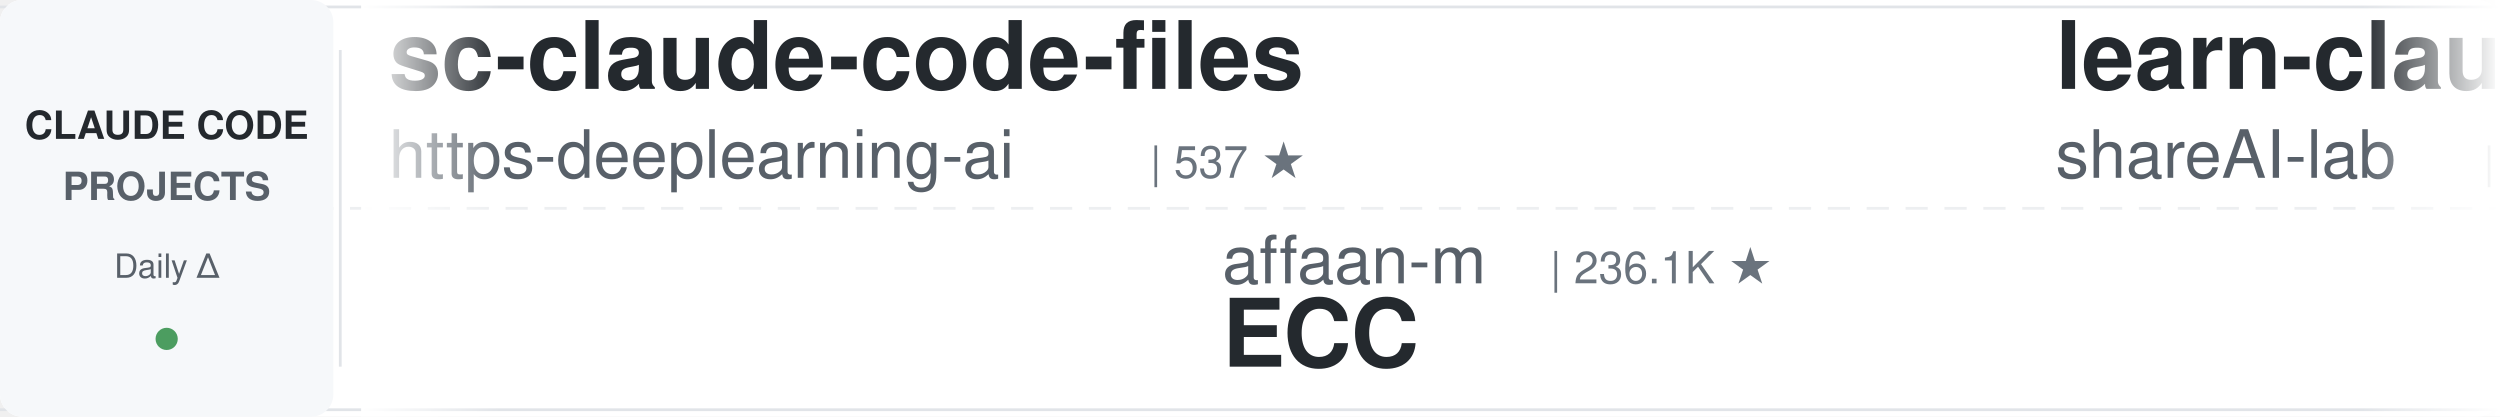
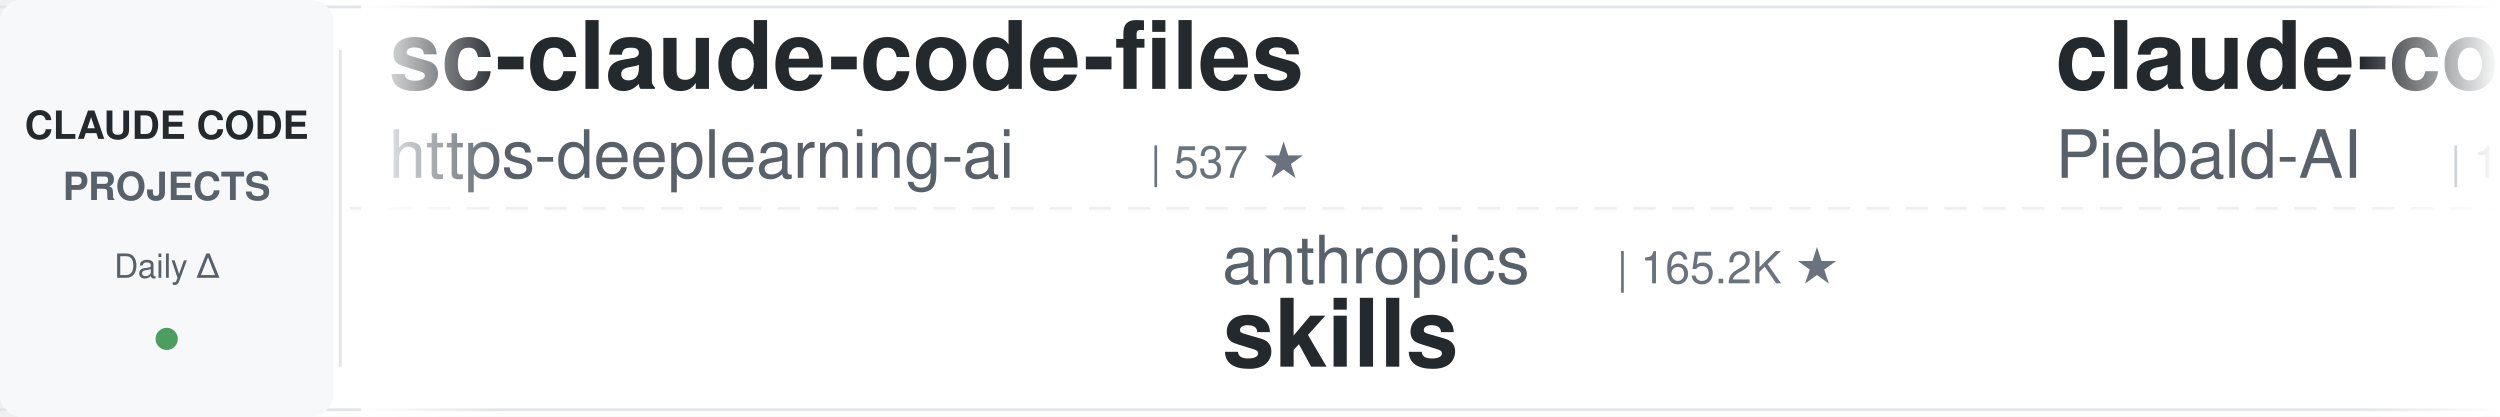
<svg xmlns="http://www.w3.org/2000/svg" width="900" height="150">
  <defs>
    <linearGradient id="leftFade" x1="0%" y1="0%" x2="100%" y2="0%">
      <stop offset="0%" style="stop-color:#ffffff;stop-opacity:1" />
      <stop offset="100%" style="stop-color:#ffffff;stop-opacity:0" />
    </linearGradient>
    <linearGradient id="rightFade" x1="0%" y1="0%" x2="100%" y2="0%">
      <stop offset="0%" style="stop-color:#ffffff;stop-opacity:0" />
      <stop offset="100%" style="stop-color:#ffffff;stop-opacity:1" />
    </linearGradient>
  </defs>
  <rect width="900" height="150" fill="#ffffff" rx="8" />
  <rect x="0" y="2" width="900" height="1" fill="#e1e4e8" />
  <rect x="0" y="147" width="900" height="1" fill="#e1e4e8" />
  <line x1="0" y1="75" x2="900" y2="75" stroke="#e1e4e8" stroke-width="1" stroke-dasharray="8 6" opacity="0.6" />
  <rect x="0" y="0" width="120" height="150" fill="#f6f8fa" rx="8" />
  <text x="60" y="50" font-family="-apple-system, BlinkMacSystemFont, 'Segoe UI', Helvetica, Arial, sans-serif" font-size="14" font-weight="600" fill="#24292e" text-anchor="middle">CLAUDE CODE</text>
  <text x="60" y="72" font-family="-apple-system, BlinkMacSystemFont, 'Segoe UI', Helvetica, Arial, sans-serif" font-size="14" font-weight="600" fill="#586069" text-anchor="middle">PROJECTS</text>
  <text x="60" y="100" font-family="-apple-system, BlinkMacSystemFont, 'Segoe UI', Helvetica, Arial, sans-serif" font-size="12" font-weight="500" fill="#586069" text-anchor="middle">Daily Δ</text>
  <circle cx="60" cy="122" r="4" fill="#22863a" opacity="0.8" />
  <rect x="122" y="18" width="1" height="114" fill="#e1e4e8" />
  <clipPath id="tickerClip">
    <rect x="130" y="0" width="770" height="150" />
  </clipPath>
  <g clip-path="url(#tickerClip)">
    <g id="tickerItems">
      <animateTransform attributeName="transform" attributeType="XML" type="translate" from="0 0" to="-3000 0" dur="54s" repeatCount="indefinite" />
      <g transform="translate(0, 0)">
        <text x="140" y="32" font-family="-apple-system, BlinkMacSystemFont, 'Segoe UI', Helvetica, Arial, sans-serif" font-size="34" font-weight="600" fill="#24292e">sc-claude-code-files</text>
        <text x="140" y="64" font-family="-apple-system, BlinkMacSystemFont, 'Segoe UI', Helvetica, Arial, sans-serif" font-size="24" font-weight="400" fill="#586069">https-deeplearning-ai</text>
        <text x="414" y="64" font-family="-apple-system, BlinkMacSystemFont, 'Segoe UI', Helvetica, Arial, sans-serif" font-size="16" font-weight="500" fill="#6a737d">| 537 ★</text>
      </g>
      <g transform="translate(300, 0)">
-         <text x="140" y="102" font-family="-apple-system, BlinkMacSystemFont, 'Segoe UI', Helvetica, Arial, sans-serif" font-size="24" font-weight="400" fill="#586069">affaan-m</text>
-         <text x="258" y="102" font-family="-apple-system, BlinkMacSystemFont, 'Segoe UI', Helvetica, Arial, sans-serif" font-size="16" font-weight="500" fill="#6a737d">| 236.1K ★</text>
-         <text x="140" y="132" font-family="-apple-system, BlinkMacSystemFont, 'Segoe UI', Helvetica, Arial, sans-serif" font-size="34" font-weight="600" fill="#24292e">ECC</text>
+         <text x="140" y="102" font-family="-apple-system, BlinkMacSystemFont, 'Segoe UI', Helvetica, Arial, sans-serif" font-size="24" font-weight="400" fill="#586069">anthropics</text>
+         <text x="282" y="102" font-family="-apple-system, BlinkMacSystemFont, 'Segoe UI', Helvetica, Arial, sans-serif" font-size="16" font-weight="500" fill="#6a737d">| 165.2K ★</text>
+         <text x="140" y="132" font-family="-apple-system, BlinkMacSystemFont, 'Segoe UI', Helvetica, Arial, sans-serif" font-size="34" font-weight="600" fill="#24292e">skills</text>
      </g>
      <g transform="translate(600, 0)">
-         <text x="140" y="32" font-family="-apple-system, BlinkMacSystemFont, 'Segoe UI', Helvetica, Arial, sans-serif" font-size="34" font-weight="600" fill="#24292e">learn-claude-code</text>
-         <text x="140" y="64" font-family="-apple-system, BlinkMacSystemFont, 'Segoe UI', Helvetica, Arial, sans-serif" font-size="24" font-weight="400" fill="#586069">shareAI-lab</text>
-         <text x="294" y="64" font-family="-apple-system, BlinkMacSystemFont, 'Segoe UI', Helvetica, Arial, sans-serif" font-size="16" font-weight="500" fill="#6a737d">| 72.7K ★</text>
-       </g>
-       <g transform="translate(900, 0)">
-         <text x="140" y="102" font-family="-apple-system, BlinkMacSystemFont, 'Segoe UI', Helvetica, Arial, sans-serif" font-size="24" font-weight="400" fill="#586069">Yeachan-Heo</text>
-         <text x="294" y="102" font-family="-apple-system, BlinkMacSystemFont, 'Segoe UI', Helvetica, Arial, sans-serif" font-size="16" font-weight="500" fill="#6a737d">| 38.2K ★</text>
-         <text x="140" y="132" font-family="-apple-system, BlinkMacSystemFont, 'Segoe UI', Helvetica, Arial, sans-serif" font-size="34" font-weight="600" fill="#24292e">oh-my-claudecode</text>
-       </g>
-       <g transform="translate(1200, 0)">
-         <text x="140" y="32" font-family="-apple-system, BlinkMacSystemFont, 'Segoe UI', Helvetica, Arial, sans-serif" font-size="34" font-weight="600" fill="#24292e">Claude-Code-Source-Study</text>
-         <text x="140" y="64" font-family="-apple-system, BlinkMacSystemFont, 'Segoe UI', Helvetica, Arial, sans-serif" font-size="24" font-weight="400" fill="#586069">luyao618</text>
-         <text x="258" y="64" font-family="-apple-system, BlinkMacSystemFont, 'Segoe UI', Helvetica, Arial, sans-serif" font-size="16" font-weight="500" fill="#6a737d">| 1.6K ★</text>
-       </g>
-       <g transform="translate(1500, 0)">
-         <text x="140" y="102" font-family="-apple-system, BlinkMacSystemFont, 'Segoe UI', Helvetica, Arial, sans-serif" font-size="24" font-weight="400" fill="#586069">jeremylongshore</text>
-         <text x="342" y="102" font-family="-apple-system, BlinkMacSystemFont, 'Segoe UI', Helvetica, Arial, sans-serif" font-size="16" font-weight="500" fill="#6a737d">| 2.6K ★</text>
-         <text x="140" y="132" font-family="-apple-system, BlinkMacSystemFont, 'Segoe UI', Helvetica, Arial, sans-serif" font-size="34" font-weight="600" fill="#24292e">claude-code-plugins-plus...</text>
-       </g>
-       <g transform="translate(1800, 0)">
        <text x="140" y="32" font-family="-apple-system, BlinkMacSystemFont, 'Segoe UI', Helvetica, Arial, sans-serif" font-size="34" font-weight="600" fill="#24292e">claude-code-system-promp...</text>
        <text x="140" y="64" font-family="-apple-system, BlinkMacSystemFont, 'Segoe UI', Helvetica, Arial, sans-serif" font-size="24" font-weight="400" fill="#586069">Piebald-AI</text>
        <text x="282" y="64" font-family="-apple-system, BlinkMacSystemFont, 'Segoe UI', Helvetica, Arial, sans-serif" font-size="16" font-weight="500" fill="#6a737d">| 12.1K ★</text>
      </g>
+       <g transform="translate(900, 0)">
+         <text x="140" y="102" font-family="-apple-system, BlinkMacSystemFont, 'Segoe UI', Helvetica, Arial, sans-serif" font-size="24" font-weight="400" fill="#586069">VoltAgent</text>
+         <text x="270" y="102" font-family="-apple-system, BlinkMacSystemFont, 'Segoe UI', Helvetica, Arial, sans-serif" font-size="16" font-weight="500" fill="#6a737d">| 23.9K ★</text>
+         <text x="140" y="132" font-family="-apple-system, BlinkMacSystemFont, 'Segoe UI', Helvetica, Arial, sans-serif" font-size="34" font-weight="600" fill="#24292e">awesome-claude-code-suba...</text>
+       </g>
+       <g transform="translate(1200, 0)">
+         <text x="140" y="32" font-family="-apple-system, BlinkMacSystemFont, 'Segoe UI', Helvetica, Arial, sans-serif" font-size="34" font-weight="600" fill="#24292e">Auto-claude-code-researc...</text>
+         <text x="140" y="64" font-family="-apple-system, BlinkMacSystemFont, 'Segoe UI', Helvetica, Arial, sans-serif" font-size="24" font-weight="400" fill="#586069">wanshuiyin</text>
+         <text x="282" y="64" font-family="-apple-system, BlinkMacSystemFont, 'Segoe UI', Helvetica, Arial, sans-serif" font-size="16" font-weight="500" fill="#6a737d">| 14.0K ★</text>
+       </g>
+       <g transform="translate(1500, 0)">
+         <text x="140" y="102" font-family="-apple-system, BlinkMacSystemFont, 'Segoe UI', Helvetica, Arial, sans-serif" font-size="24" font-weight="400" fill="#586069">disler</text>
+         <text x="234" y="102" font-family="-apple-system, BlinkMacSystemFont, 'Segoe UI', Helvetica, Arial, sans-serif" font-size="16" font-weight="500" fill="#6a737d">| 3.9K ★</text>
+         <text x="140" y="132" font-family="-apple-system, BlinkMacSystemFont, 'Segoe UI', Helvetica, Arial, sans-serif" font-size="34" font-weight="600" fill="#24292e">claude-code-hooks-master...</text>
+       </g>
+       <g transform="translate(1800, 0)">
+         <text x="140" y="32" font-family="-apple-system, BlinkMacSystemFont, 'Segoe UI', Helvetica, Arial, sans-serif" font-size="34" font-weight="600" fill="#24292e">claude-code-source</text>
+         <text x="140" y="64" font-family="-apple-system, BlinkMacSystemFont, 'Segoe UI', Helvetica, Arial, sans-serif" font-size="24" font-weight="400" fill="#586069">AprilNEA</text>
+         <text x="258" y="64" font-family="-apple-system, BlinkMacSystemFont, 'Segoe UI', Helvetica, Arial, sans-serif" font-size="16" font-weight="500" fill="#6a737d">| 392 ★</text>
+       </g>
      <g transform="translate(2100, 0)">
-         <text x="140" y="102" font-family="-apple-system, BlinkMacSystemFont, 'Segoe UI', Helvetica, Arial, sans-serif" font-size="24" font-weight="400" fill="#586069">SeemSeam</text>
-         <text x="258" y="102" font-family="-apple-system, BlinkMacSystemFont, 'Segoe UI', Helvetica, Arial, sans-serif" font-size="16" font-weight="500" fill="#6a737d">| 3.3K ★</text>
-         <text x="140" y="132" font-family="-apple-system, BlinkMacSystemFont, 'Segoe UI', Helvetica, Arial, sans-serif" font-size="34" font-weight="600" fill="#24292e">claude_codex_bridge</text>
+         <text x="140" y="102" font-family="-apple-system, BlinkMacSystemFont, 'Segoe UI', Helvetica, Arial, sans-serif" font-size="24" font-weight="400" fill="#586069">kodu-ai</text>
+         <text x="246" y="102" font-family="-apple-system, BlinkMacSystemFont, 'Segoe UI', Helvetica, Arial, sans-serif" font-size="16" font-weight="500" fill="#6a737d">| 5.3K ★</text>
+         <text x="140" y="132" font-family="-apple-system, BlinkMacSystemFont, 'Segoe UI', Helvetica, Arial, sans-serif" font-size="34" font-weight="600" fill="#24292e">claude-coder</text>
      </g>
      <g transform="translate(2400, 0)">
-         <text x="140" y="32" font-family="-apple-system, BlinkMacSystemFont, 'Segoe UI', Helvetica, Arial, sans-serif" font-size="34" font-weight="600" fill="#24292e">claude-code-cli</text>
-         <text x="140" y="64" font-family="-apple-system, BlinkMacSystemFont, 'Segoe UI', Helvetica, Arial, sans-serif" font-size="24" font-weight="400" fill="#586069">huangserva</text>
-         <text x="282" y="64" font-family="-apple-system, BlinkMacSystemFont, 'Segoe UI', Helvetica, Arial, sans-serif" font-size="16" font-weight="500" fill="#6a737d">| 621 ★</text>
+         <text x="140" y="32" font-family="-apple-system, BlinkMacSystemFont, 'Segoe UI', Helvetica, Arial, sans-serif" font-size="34" font-weight="600" fill="#24292e">Open-ClaudeCode</text>
+         <text x="140" y="64" font-family="-apple-system, BlinkMacSystemFont, 'Segoe UI', Helvetica, Arial, sans-serif" font-size="24" font-weight="400" fill="#586069">LING71671</text>
+         <text x="270" y="64" font-family="-apple-system, BlinkMacSystemFont, 'Segoe UI', Helvetica, Arial, sans-serif" font-size="16" font-weight="500" fill="#6a737d">| 930 ★</text>
      </g>
      <g transform="translate(2700, 0)">
-         <text x="140" y="102" font-family="-apple-system, BlinkMacSystemFont, 'Segoe UI', Helvetica, Arial, sans-serif" font-size="24" font-weight="400" fill="#586069">jqueryscript</text>
-         <text x="306" y="102" font-family="-apple-system, BlinkMacSystemFont, 'Segoe UI', Helvetica, Arial, sans-serif" font-size="16" font-weight="500" fill="#6a737d">| 482 ★</text>
-         <text x="140" y="132" font-family="-apple-system, BlinkMacSystemFont, 'Segoe UI', Helvetica, Arial, sans-serif" font-size="34" font-weight="600" fill="#24292e">awesome-claude-code</text>
+         <text x="140" y="102" font-family="-apple-system, BlinkMacSystemFont, 'Segoe UI', Helvetica, Arial, sans-serif" font-size="24" font-weight="400" fill="#586069">OneRedOak</text>
+         <text x="270" y="102" font-family="-apple-system, BlinkMacSystemFont, 'Segoe UI', Helvetica, Arial, sans-serif" font-size="16" font-weight="500" fill="#6a737d">| 3.9K ★</text>
+         <text x="140" y="132" font-family="-apple-system, BlinkMacSystemFont, 'Segoe UI', Helvetica, Arial, sans-serif" font-size="34" font-weight="600" fill="#24292e">claude-code-workflows</text>
      </g>
      <g transform="translate(3000, 0)">
        <text x="140" y="32" font-family="-apple-system, BlinkMacSystemFont, 'Segoe UI', Helvetica, Arial, sans-serif" font-size="34" font-weight="600" fill="#24292e">sc-claude-code-files</text>
        <text x="140" y="64" font-family="-apple-system, BlinkMacSystemFont, 'Segoe UI', Helvetica, Arial, sans-serif" font-size="24" font-weight="400" fill="#586069">https-deeplearning-ai</text>
        <text x="414" y="64" font-family="-apple-system, BlinkMacSystemFont, 'Segoe UI', Helvetica, Arial, sans-serif" font-size="16" font-weight="500" fill="#6a737d">| 537 ★</text>
      </g>
      <g transform="translate(3300, 0)">
-         <text x="140" y="102" font-family="-apple-system, BlinkMacSystemFont, 'Segoe UI', Helvetica, Arial, sans-serif" font-size="24" font-weight="400" fill="#586069">affaan-m</text>
-         <text x="258" y="102" font-family="-apple-system, BlinkMacSystemFont, 'Segoe UI', Helvetica, Arial, sans-serif" font-size="16" font-weight="500" fill="#6a737d">| 236.1K ★</text>
-         <text x="140" y="132" font-family="-apple-system, BlinkMacSystemFont, 'Segoe UI', Helvetica, Arial, sans-serif" font-size="34" font-weight="600" fill="#24292e">ECC</text>
+         <text x="140" y="102" font-family="-apple-system, BlinkMacSystemFont, 'Segoe UI', Helvetica, Arial, sans-serif" font-size="24" font-weight="400" fill="#586069">anthropics</text>
+         <text x="282" y="102" font-family="-apple-system, BlinkMacSystemFont, 'Segoe UI', Helvetica, Arial, sans-serif" font-size="16" font-weight="500" fill="#6a737d">| 165.2K ★</text>
+         <text x="140" y="132" font-family="-apple-system, BlinkMacSystemFont, 'Segoe UI', Helvetica, Arial, sans-serif" font-size="34" font-weight="600" fill="#24292e">skills</text>
      </g>
      <g transform="translate(3600, 0)">
-         <text x="140" y="32" font-family="-apple-system, BlinkMacSystemFont, 'Segoe UI', Helvetica, Arial, sans-serif" font-size="34" font-weight="600" fill="#24292e">learn-claude-code</text>
-         <text x="140" y="64" font-family="-apple-system, BlinkMacSystemFont, 'Segoe UI', Helvetica, Arial, sans-serif" font-size="24" font-weight="400" fill="#586069">shareAI-lab</text>
-         <text x="294" y="64" font-family="-apple-system, BlinkMacSystemFont, 'Segoe UI', Helvetica, Arial, sans-serif" font-size="16" font-weight="500" fill="#6a737d">| 72.7K ★</text>
+         <text x="140" y="32" font-family="-apple-system, BlinkMacSystemFont, 'Segoe UI', Helvetica, Arial, sans-serif" font-size="34" font-weight="600" fill="#24292e">claude-code-system-promp...</text>
+         <text x="140" y="64" font-family="-apple-system, BlinkMacSystemFont, 'Segoe UI', Helvetica, Arial, sans-serif" font-size="24" font-weight="400" fill="#586069">Piebald-AI</text>
+         <text x="282" y="64" font-family="-apple-system, BlinkMacSystemFont, 'Segoe UI', Helvetica, Arial, sans-serif" font-size="16" font-weight="500" fill="#6a737d">| 12.1K ★</text>
      </g>
      <g transform="translate(3900, 0)">
-         <text x="140" y="102" font-family="-apple-system, BlinkMacSystemFont, 'Segoe UI', Helvetica, Arial, sans-serif" font-size="24" font-weight="400" fill="#586069">Yeachan-Heo</text>
-         <text x="294" y="102" font-family="-apple-system, BlinkMacSystemFont, 'Segoe UI', Helvetica, Arial, sans-serif" font-size="16" font-weight="500" fill="#6a737d">| 38.2K ★</text>
-         <text x="140" y="132" font-family="-apple-system, BlinkMacSystemFont, 'Segoe UI', Helvetica, Arial, sans-serif" font-size="34" font-weight="600" fill="#24292e">oh-my-claudecode</text>
+         <text x="140" y="102" font-family="-apple-system, BlinkMacSystemFont, 'Segoe UI', Helvetica, Arial, sans-serif" font-size="24" font-weight="400" fill="#586069">VoltAgent</text>
+         <text x="270" y="102" font-family="-apple-system, BlinkMacSystemFont, 'Segoe UI', Helvetica, Arial, sans-serif" font-size="16" font-weight="500" fill="#6a737d">| 23.9K ★</text>
+         <text x="140" y="132" font-family="-apple-system, BlinkMacSystemFont, 'Segoe UI', Helvetica, Arial, sans-serif" font-size="34" font-weight="600" fill="#24292e">awesome-claude-code-suba...</text>
      </g>
    </g>
  </g>
  <rect x="130" y="0" width="50" height="150" fill="url(#leftFade)" />
  <rect x="850" y="0" width="50" height="150" fill="url(#rightFade)" />
</svg>
